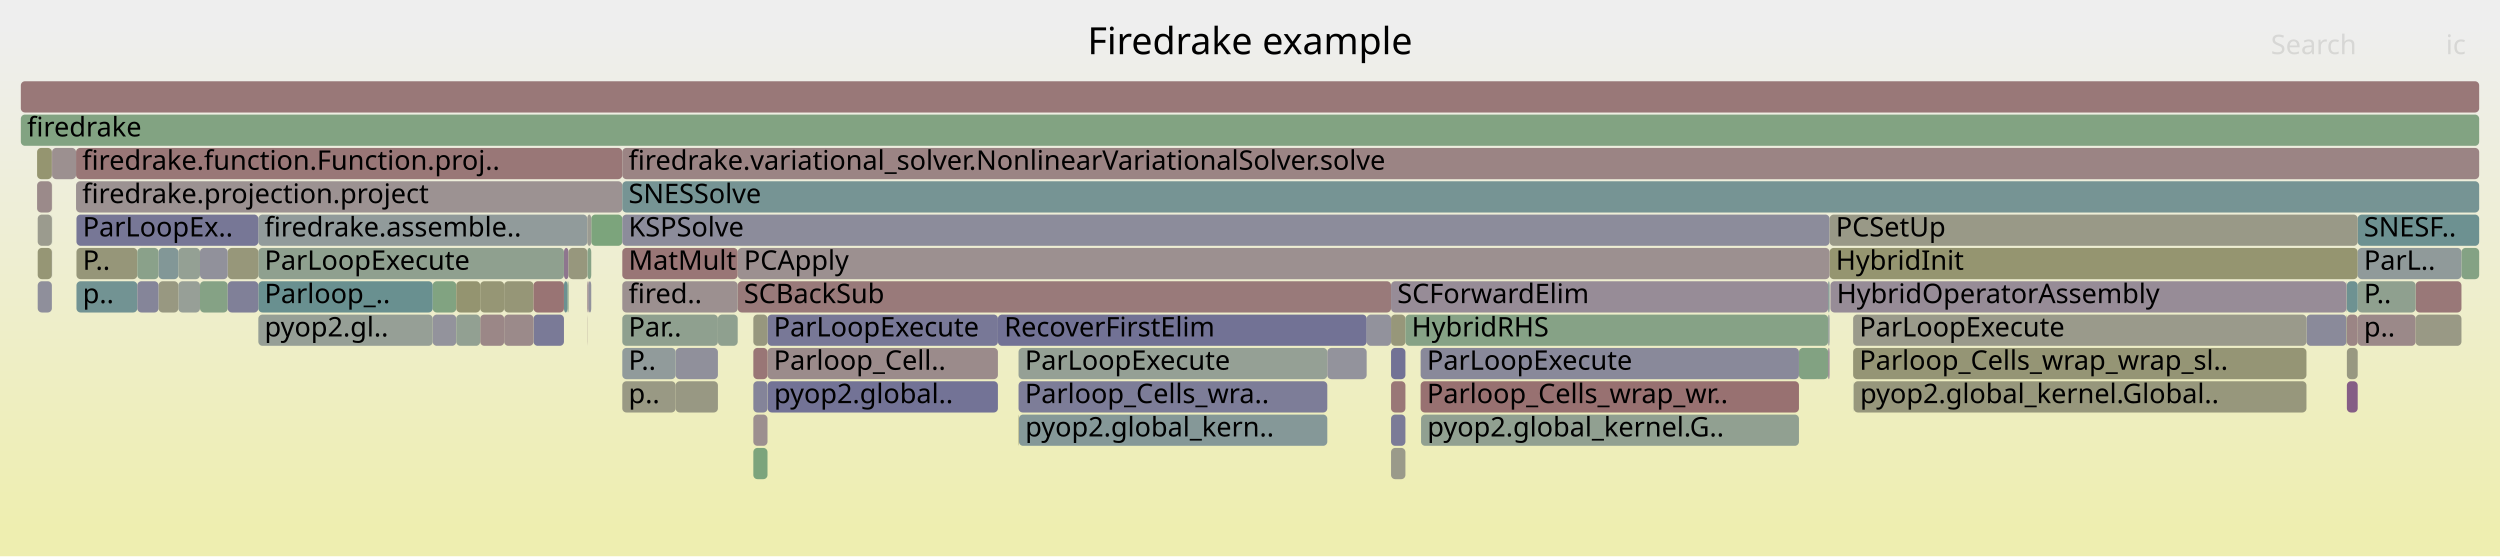
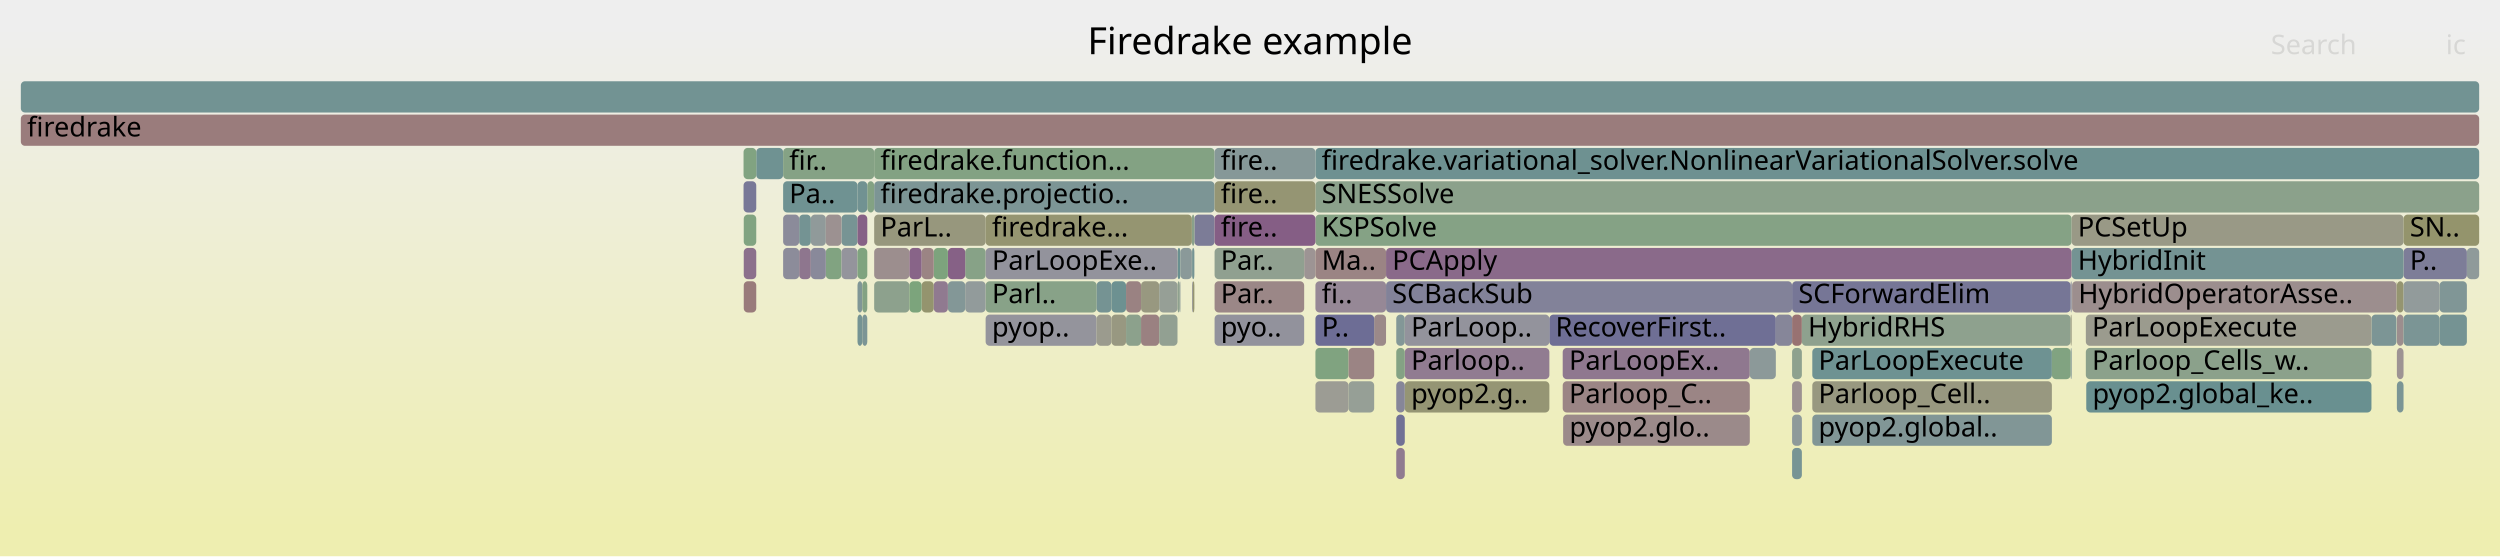
<svg xmlns="http://www.w3.org/2000/svg" version="1.1" width="1200" height="267" viewBox="0 0 1200 267">
  <defs>
    <linearGradient id="background" y1="0" y2="1" x1="0" x2="0">
      <stop stop-color="#eeeeee" offset="5%" />
      <stop stop-color="#eeeeb0" offset="95%" />
    </linearGradient>
  </defs>
  <style type="text/css">
	text { font-family:Verdana; font-size:13px; fill:rgb(0,0,0); }
	#search, #ignorecase { opacity:0.1; cursor:pointer; }
	#search:hover, #search.show, #ignorecase:hover, #ignorecase.show { opacity:1; }
	#subtitle { text-anchor:middle; font-color:rgb(160,160,160); }
	#title { text-anchor:middle; font-size:18px}
	#unzoom { cursor:pointer; }
	#frames &gt; *:hover { stroke:black; stroke-width:0.5; cursor:pointer; }
	.hide { display:none; }
	.parent { opacity:0.5; }
</style>
  <rect x="0.0" y="0" width="1200.0" height="267.0" fill="url(#background)" />
  <text id="title" x="600.00" y="26">Firedrake example</text>
  <text id="details" x="10.00" y="249"> </text>
  <text id="unzoom" x="10.00" y="26" class="hide">Reset Zoom</text>
  <text id="search" x="1090.00" y="26">Search</text>
  <text id="ignorecase" x="1174.00" y="26">ic</text>
  <text id="matched" x="1090.00" y="249"> </text>
  <g id="frames">
    <g>
-       <rect x="1131.7" y="103" width="58.3" height="15.0" fill="rgb(109.299,145.374,145.374)" rx="2" ry="2" />
-       <text x="1134.67" y="113.5">SNESF..</text>
-     </g>
-     <g>
-       <rect x="207.7" y="151" width="11.3" height="15.0" fill="rgb(147.477,147.477,155.963)" rx="2" ry="2" />
-       <text x="210.72" y="161.5" />
-     </g>
-     <g>
-       <rect x="24.9" y="87" width="0.1" height="15.0" fill="rgb(149.293,149.293,115.807)" rx="2" ry="2" />
-       <text x="27.88" y="97.5" />
-     </g>
-     <g>
-       <rect x="361.6" y="215" width="6.8" height="15.0" fill="rgb(123.637,163.594,123.637)" rx="2" ry="2" />
-       <text x="364.56" y="225.5" />
-     </g>
-     <g>
-       <rect x="1126.5" y="151" width="5.2" height="15.0" fill="rgb(154.683,132.569,132.569)" rx="2" ry="2" />
-       <text x="1129.52" y="161.5" />
-     </g>
-     <g>
-       <rect x="283.8" y="103" width="14.9" height="15.0" fill="rgb(124.153,163.51,124.153)" rx="2" ry="2" />
-       <text x="286.78" y="113.5" />
-     </g>
-     <g>
-       <rect x="242.0" y="135" width="14.1" height="15.0" fill="rgb(150.012,150.012,119.289)" rx="2" ry="2" />
-       <text x="244.98" y="145.5" />
-     </g>
-     <g>
-       <rect x="36.7" y="119" width="29.2" height="15.0" fill="rgb(150.334,150.334,120.849)" rx="2" ry="2" />
-       <text x="39.70" y="129.5">P..</text>
-     </g>
-     <g>
-       <rect x="230.5" y="135" width="11.5" height="15.0" fill="rgb(149.553,149.553,117.066)" rx="2" ry="2" />
-       <text x="233.46" y="145.5" />
-     </g>
-     <g>
-       <rect x="681.9" y="183" width="181.6" height="15.0" fill="rgb(152.086,112.661,112.661)" rx="2" ry="2" />
-       <text x="684.94" y="193.5">Parloop_Cells_wrap_wr..</text>
-     </g>
-     <g>
-       <rect x="667.7" y="183" width="6.9" height="15.0" fill="rgb(152.963,119.383,119.383)" rx="2" ry="2" />
-       <text x="670.70" y="193.5" />
-     </g>
-     <g>
-       <rect x="488.9" y="167" width="148.2" height="15.0" fill="rgb(148.766,159.503,148.766)" rx="2" ry="2" />
-       <text x="491.94" y="177.5">ParLoopExecute</text>
-     </g>
-     <g>
-       <rect x="889.7" y="183" width="0.1" height="15.0" fill="rgb(127.431,150.075,150.075)" rx="2" ry="2" />
-       <text x="892.67" y="193.5" />
-     </g>
-     <g>
-       <rect x="354.1" y="135" width="313.6" height="15.0" fill="rgb(153.259,121.656,121.656)" rx="2" ry="2" />
-       <text x="357.06" y="145.5">SCBackSub</text>
-     </g>
-     <g>
-       <rect x="270.7" y="119" width="2.2" height="15.0" fill="rgb(142.377,117.965,142.377)" rx="2" ry="2" />
-       <text x="273.70" y="129.5" />
-     </g>
-     <g>
-       <rect x="361.6" y="183" width="6.8" height="15.0" fill="rgb(131.592,131.592,152.889)" rx="2" ry="2" />
-       <text x="364.56" y="193.5" />
-     </g>
-     <g>
-       <rect x="85.6" y="135" width="10.4" height="15.0" fill="rgb(150.913,159.154,150.913)" rx="2" ry="2" />
-       <text x="88.57" y="145.5" />
-     </g>
-     <g>
-       <rect x="207.7" y="135" width="11.3" height="15.0" fill="rgb(128.941,162.73,128.941)" rx="2" ry="2" />
-       <text x="210.72" y="145.5" />
-     </g>
-     <g>
-       <rect x="272.4" y="135" width="0.5" height="15.0" fill="rgb(131.464,162.32,131.464)" rx="2" ry="2" />
-       <text x="275.39" y="145.5" />
-     </g>
-     <g>
-       <rect x="1159.5" y="135" width="22.0" height="15.0" fill="rgb(153.032,119.909,119.909)" rx="2" ry="2" />
-       <text x="1162.54" y="145.5" />
-     </g>
-     <g>
-       <rect x="65.9" y="119" width="10.2" height="15.0" fill="rgb(138.315,161.205,138.315)" rx="2" ry="2" />
-       <text x="68.93" y="129.5" />
-     </g>
-     <g>
-       <rect x="96.0" y="135" width="13.3" height="15.0" fill="rgb(133.341,162.014,133.341)" rx="2" ry="2" />
-       <text x="98.96" y="145.5" />
-     </g>
-     <g>
-       <rect x="124.0" y="119" width="146.7" height="15.0" fill="rgb(143.172,160.414,143.172)" rx="2" ry="2" />
-       <text x="126.97" y="129.5">ParLoopExecute</text>
-     </g>
-     <g>
-       <rect x="1181.5" y="119" width="8.5" height="15.0" fill="rgb(132.041,162.226,132.041)" rx="2" ry="2" />
-       <text x="1184.46" y="129.5" />
-     </g>
-     <g>
-       <rect x="667.7" y="215" width="6.9" height="15.0" fill="rgb(153.976,153.976,138.499)" rx="2" ry="2" />
-       <text x="670.70" y="225.5" />
-     </g>
-     <g>
-       <rect x="368.4" y="167" width="110.6" height="15.0" fill="rgb(155.49,138.757,138.757)" rx="2" ry="2" />
-       <text x="371.38" y="177.5">Parloop_Cell..</text>
-     </g>
-     <g>
-       <rect x="272.9" y="119" width="9.0" height="15.0" fill="rgb(151.227,151.227,125.179)" rx="2" ry="2" />
-       <text x="275.93" y="129.5" />
-     </g>
-     <g>
-       <rect x="85.6" y="119" width="10.4" height="15.0" fill="rgb(147.932,159.639,147.932)" rx="2" ry="2" />
-       <text x="88.57" y="129.5" />
-     </g>
-     <g>
-       <rect x="282.0" y="135" width="0.5" height="15.0" fill="rgb(136.185,102.1,136.185)" rx="2" ry="2" />
-       <text x="285.05" y="145.5" />
-     </g>
-     <g>
-       <rect x="282.0" y="119" width="1.8" height="15.0" fill="rgb(133.86,161.93,133.86)" rx="2" ry="2" />
-       <text x="285.05" y="129.5" />
-     </g>
-     <g>
-       <rect x="230.5" y="151" width="11.5" height="15.0" fill="rgb(154.951,134.623,134.623)" rx="2" ry="2" />
-       <text x="233.46" y="161.5" />
-     </g>
-     <g>
-       <rect x="109.3" y="119" width="14.7" height="15.0" fill="rgb(150.574,150.574,122.01)" rx="2" ry="2" />
-       <text x="112.27" y="129.5" />
-     </g>
-     <g>
-       <rect x="298.7" y="119" width="55.4" height="15.0" fill="rgb(152.785,118.02,118.02)" rx="2" ry="2" />
-       <text x="301.70" y="129.5">MatMult</text>
-     </g>
-     <g>
-       <rect x="270.7" y="135" width="1.7" height="15.0" fill="rgb(107.703,144.96,144.96)" rx="2" ry="2" />
-       <text x="273.70" y="145.5" />
-     </g>
-     <g>
-       <rect x="36.5" y="71" width="262.2" height="15.0" fill="rgb(152.959,119.352,119.352)" rx="2" ry="2" />
-       <text x="39.48" y="81.5">firedrake.function.Function.proj..</text>
-     </g>
-     <g>
-       <rect x="17.8" y="87" width="7.1" height="15.0" fill="rgb(155.406,138.116,138.116)" rx="2" ry="2" />
-       <text x="20.85" y="97.5" />
-     </g>
-     <g>
-       <rect x="298.7" y="151" width="45.9" height="15.0" fill="rgb(142.742,160.484,142.742)" rx="2" ry="2" />
-       <text x="301.70" y="161.5">Par..</text>
-     </g>
-     <g>
-       <rect x="298.7" y="183" width="25.6" height="15.0" fill="rgb(152.694,152.694,132.289)" rx="2" ry="2" />
-       <text x="301.70" y="193.5">p..</text>
-     </g>
-     <g>
-       <rect x="76.1" y="119" width="9.5" height="15.0" fill="rgb(129.705,150.664,150.664)" rx="2" ry="2" />
-       <text x="79.10" y="129.5" />
-     </g>
-     <g>
-       <rect x="256.1" y="151" width="14.6" height="15.0" fill="rgb(121.557,121.557,150.946)" rx="2" ry="2" />
-       <text x="259.06" y="161.5" />
-     </g>
-     <g>
-       <rect x="368.4" y="151" width="110.6" height="15.0" fill="rgb(119.846,119.846,150.615)" rx="2" ry="2" />
-       <text x="371.38" y="161.5">ParLoopExecute</text>
-     </g>
-     <g>
-       <rect x="298.7" y="135" width="55.4" height="15.0" fill="rgb(156.121,143.594,143.594)" rx="2" ry="2" />
-       <text x="301.70" y="145.5">fired..</text>
-     </g>
-     <g>
-       <rect x="124.0" y="103" width="157.9" height="15.0" fill="rgb(145.319,154.712,154.712)" rx="2" ry="2" />
-       <text x="126.97" y="113.5">firedrake.assemble..</text>
-     </g>
-     <g>
-       <rect x="667.7" y="199" width="6.9" height="15.0" fill="rgb(123.082,123.082,151.242)" rx="2" ry="2" />
-       <text x="670.70" y="209.5" />
-     </g>
-     <g>
-       <rect x="282.5" y="135" width="1.3" height="15.0" fill="rgb(146.1,146.1,155.697)" rx="2" ry="2" />
-       <text x="285.47" y="145.5" />
-     </g>
-     <g>
-       <rect x="877.5" y="135" width="0.7" height="15.0" fill="rgb(123.197,148.977,148.977)" rx="2" ry="2" />
-       <text x="880.46" y="145.5" />
-     </g>
-     <g>
-       <rect x="298.7" y="103" width="579.5" height="15.0" fill="rgb(140.024,140.024,154.521)" rx="2" ry="2" />
-       <text x="301.70" y="113.5">KSPSolve</text>
-     </g>
-     <g>
-       <rect x="281.9" y="103" width="1.9" height="15.0" fill="rgb(155.431,155.431,145.55)" rx="2" ry="2" />
-       <text x="284.87" y="113.5" />
-     </g>
-     <g>
-       <rect x="1131.7" y="135" width="27.8" height="15.0" fill="rgb(143.391,160.378,143.391)" rx="2" ry="2" />
-       <text x="1134.67" y="145.5">P..</text>
-     </g>
-     <g>
-       <rect x="76.1" y="135" width="9.5" height="15.0" fill="rgb(152.085,152.085,129.334)" rx="2" ry="2" />
-       <text x="79.10" y="145.5" />
-     </g>
-     <g>
-       <rect x="36.7" y="103" width="87.3" height="15.0" fill="rgb(118.631,118.631,150.38)" rx="2" ry="2" />
-       <text x="39.70" y="113.5">ParLoopEx..</text>
-     </g>
-     <g>
-       <rect x="1107.1" y="151" width="19.2" height="15.0" fill="rgb(138.278,138.278,154.183)" rx="2" ry="2" />
-       <text x="1110.05" y="161.5" />
-     </g>
-     <g>
-       <rect x="36.5" y="87" width="262.2" height="15.0" fill="rgb(156.4,145.73,145.73)" rx="2" ry="2" />
-       <text x="39.48" y="97.5">firedrake.projection.project</text>
-     </g>
-     <g>
-       <rect x="24.9" y="103" width="0.1" height="15.0" fill="rgb(115.014,146.855,146.855)" rx="2" ry="2" />
-       <text x="27.88" y="113.5" />
-     </g>
-     <g>
-       <rect x="124.0" y="135" width="83.7" height="15.0" fill="rgb(104.568,144.147,144.147)" rx="2" ry="2" />
-       <text x="126.97" y="145.5">Parloop_..</text>
-     </g>
-     <g>
-       <rect x="368.5" y="183" width="110.5" height="15.0" fill="rgb(115.281,115.281,149.732)" rx="2" ry="2" />
-       <text x="371.53" y="193.5">pyop2.global..</text>
-     </g>
-     <g>
-       <rect x="124.0" y="151" width="83.7" height="15.0" fill="rgb(149.665,159.357,149.665)" rx="2" ry="2" />
-       <text x="126.97" y="161.5">pyop2.gl..</text>
-     </g>
-     <g>
-       <rect x="1126.3" y="135" width="0.2" height="15.0" fill="rgb(147.539,159.703,147.539)" rx="2" ry="2" />
-       <text x="1129.35" y="145.5" />
-     </g>
-     <g>
-       <rect x="863.5" y="167" width="14.0" height="15.0" fill="rgb(130.411,162.491,130.411)" rx="2" ry="2" />
-       <text x="866.48" y="177.5" />
-     </g>
-     <g>
-       <rect x="489.1" y="199" width="148.0" height="15.0" fill="rgb(133.219,151.575,151.575)" rx="2" ry="2" />
-       <text x="492.10" y="209.5">pyop2.global_kern..</text>
-     </g>
-     <g>
-       <rect x="1126.5" y="183" width="5.2" height="15.0" fill="rgb(133.07,94.117,133.07)" rx="2" ry="2" />
-       <text x="1129.52" y="193.5" />
-     </g>
-     <g>
-       <rect x="878.2" y="119" width="253.5" height="15.0" fill="rgb(148.542,148.542,112.165)" rx="2" ry="2" />
-       <text x="881.19" y="129.5">HybridInit</text>
-     </g>
-     <g>
-       <rect x="667.7" y="151" width="6.9" height="15.0" fill="rgb(150.61,150.61,122.187)" rx="2" ry="2" />
-       <text x="670.70" y="161.5" />
-     </g>
-     <g>
-       <rect x="281.9" y="135" width="0.1" height="15.0" fill="rgb(149.16,149.16,115.161)" rx="2" ry="2" />
-       <text x="284.87" y="145.5" />
-     </g>
-     <g>
-       <rect x="36.7" y="135" width="29.2" height="15.0" fill="rgb(114.239,146.654,146.654)" rx="2" ry="2" />
-       <text x="39.70" y="145.5">p..</text>
-     </g>
-     <g>
-       <rect x="1131.7" y="119" width="49.8" height="15.0" fill="rgb(143.577,154.261,154.261)" rx="2" ry="2" />
-       <text x="1134.67" y="129.5">ParL..</text>
-     </g>
-     <g>
-       <rect x="25.0" y="71" width="11.5" height="15.0" fill="rgb(156.143,143.761,143.761)" rx="2" ry="2" />
-       <text x="28.03" y="81.5" />
-     </g>
-     <g>
-       <rect x="109.3" y="135" width="14.7" height="15.0" fill="rgb(128.368,128.368,152.265)" rx="2" ry="2" />
-       <text x="112.27" y="145.5" />
-     </g>
-     <g>
-       <rect x="324.3" y="183" width="20.3" height="15.0" fill="rgb(152.436,152.436,131.034)" rx="2" ry="2" />
-       <text x="327.28" y="193.5" />
-     </g>
-     <g>
-       <rect x="18.1" y="119" width="6.8" height="15.0" fill="rgb(149.549,149.549,117.047)" rx="2" ry="2" />
-       <text x="21.07" y="129.5" />
-     </g>
-     <g>
-       <rect x="256.1" y="135" width="14.6" height="15.0" fill="rgb(152.526,116.029,116.029)" rx="2" ry="2" />
-       <text x="259.06" y="145.5" />
-     </g>
-     <g>
-       <rect x="878.2" y="103" width="253.5" height="15.0" fill="rgb(153.181,153.181,134.648)" rx="2" ry="2" />
-       <text x="881.19" y="113.5">PCSetUp</text>
-     </g>
-     <g>
-       <rect x="889.5" y="167" width="217.6" height="15.0" fill="rgb(149.497,149.497,116.793)" rx="2" ry="2" />
-       <text x="892.49" y="177.5">Parloop_Cells_wrap_wrap_sl..</text>
-     </g>
-     <g>
-       <rect x="488.9" y="199" width="0.2" height="15.0" fill="rgb(147.914,147.914,109.121)" rx="2" ry="2" />
-       <text x="491.94" y="209.5" />
-     </g>
-     <g>
-       <rect x="281.9" y="119" width="0.1" height="15.0" fill="rgb(154.821,154.821,142.596)" rx="2" ry="2" />
-       <text x="284.87" y="129.5" />
-     </g>
-     <g>
-       <rect x="637.1" y="167" width="18.9" height="15.0" fill="rgb(147.322,147.322,155.933)" rx="2" ry="2" />
-       <text x="640.14" y="177.5" />
-     </g>
-     <g>
-       <rect x="889.8" y="183" width="217.3" height="15.0" fill="rgb(150.882,150.882,123.506)" rx="2" ry="2" />
-       <text x="892.82" y="193.5">pyop2.global_kernel.Global..</text>
-     </g>
-     <g>
-       <rect x="656.0" y="151" width="11.7" height="15.0" fill="rgb(146.291,146.291,155.734)" rx="2" ry="2" />
-       <text x="658.99" y="161.5" />
-     </g>
-     <g>
-       <rect x="674.6" y="151" width="202.9" height="15.0" fill="rgb(133.645,161.965,133.645)" rx="2" ry="2" />
-       <text x="677.59" y="161.5">HybridRHS</text>
-     </g>
-     <g>
-       <rect x="682.1" y="199" width="181.4" height="15.0" fill="rgb(145.228,160.079,145.228)" rx="2" ry="2" />
-       <text x="685.11" y="209.5">pyop2.global_kernel.G..</text>
-     </g>
-     <g>
-       <rect x="354.1" y="119" width="524.1" height="15.0" fill="rgb(156.121,143.593,143.593)" rx="2" ry="2" />
-       <text x="357.06" y="129.5">PCApply</text>
-     </g>
-     <g>
-       <rect x="877.5" y="151" width="0.7" height="15.0" fill="rgb(146.876,155.116,155.116)" rx="2" ry="2" />
-       <text x="880.46" y="161.5" />
-     </g>
-     <g>
-       <rect x="1131.7" y="151" width="27.8" height="15.0" fill="rgb(155.302,137.318,137.318)" rx="2" ry="2" />
-       <text x="1134.67" y="161.5">p..</text>
-     </g>
-     <g>
-       <rect x="242.0" y="151" width="14.1" height="15.0" fill="rgb(155.408,138.127,138.127)" rx="2" ry="2" />
-       <text x="244.98" y="161.5" />
-     </g>
-     <g>
-       <rect x="361.6" y="167" width="6.8" height="15.0" fill="rgb(152.799,118.124,118.124)" rx="2" ry="2" />
-       <text x="364.56" y="177.5" />
-     </g>
-     <g>
-       <rect x="324.3" y="167" width="20.3" height="15.0" fill="rgb(143.566,143.566,155.206)" rx="2" ry="2" />
-       <text x="327.28" y="177.5" />
-     </g>
-     <g>
-       <rect x="667.7" y="135" width="209.8" height="15.0" fill="rgb(151.011,140.092,151.011)" rx="2" ry="2" />
-       <text x="670.70" y="145.5">SCForwardElim</text>
-     </g>
-     <g>
-       <rect x="361.6" y="199" width="6.8" height="15.0" fill="rgb(156.04,142.971,142.971)" rx="2" ry="2" />
-       <text x="364.56" y="209.5" />
-     </g>
-     <g>
-       <rect x="219.0" y="135" width="11.5" height="15.0" fill="rgb(148.476,148.476,111.847)" rx="2" ry="2" />
-       <text x="221.97" y="145.5" />
-     </g>
-     <g>
-       <rect x="281.9" y="151" width="0.1" height="15.0" fill="rgb(154.977,134.824,134.824)" rx="2" ry="2" />
-       <text x="284.87" y="161.5" />
-     </g>
-     <g>
-       <rect x="681.9" y="167" width="181.6" height="15.0" fill="rgb(136.501,136.501,153.839)" rx="2" ry="2" />
-       <text x="684.94" y="177.5">ParLoopExecute</text>
-     </g>
-     <g>
-       <rect x="219.0" y="151" width="11.5" height="15.0" fill="rgb(146.499,159.872,146.499)" rx="2" ry="2" />
-       <text x="221.97" y="161.5" />
-     </g>
-     <g>
-       <rect x="17.8" y="71" width="7.1" height="15.0" fill="rgb(148.553,148.553,112.216)" rx="2" ry="2" />
-       <text x="20.85" y="81.5" />
-     </g>
-     <g>
-       <rect x="878.6" y="135" width="247.7" height="15.0" fill="rgb(150.966,139.977,150.966)" rx="2" ry="2" />
-       <text x="881.61" y="145.5">HybridOperatorAssembly</text>
-     </g>
-     <g>
-       <rect x="18.1" y="135" width="6.8" height="15.0" fill="rgb(143.382,143.382,155.171)" rx="2" ry="2" />
-       <text x="21.07" y="145.5" />
-     </g>
-     <g>
-       <rect x="18.1" y="103" width="6.8" height="15.0" fill="rgb(154.721,154.721,142.111)" rx="2" ry="2" />
-       <text x="21.07" y="113.5" />
-     </g>
-     <g>
-       <rect x="667.7" y="167" width="6.9" height="15.0" fill="rgb(114.007,114.007,149.485)" rx="2" ry="2" />
-       <text x="670.70" y="177.5" />
-     </g>
-     <g>
-       <rect x="10.0" y="55" width="1180.0" height="15.0" fill="rgb(130.292,162.511,130.292)" rx="2" ry="2" />
+       <rect x="1150.3" y="135" width="0.2" height="15.0" fill="rgb(148.787,148.787,113.353)" rx="2" ry="2" />
+       <text x="1153.34" y="145.5" />
+     </g>
+     <g>
+       <rect x="665.3" y="119" width="329.1" height="15.0" fill="rgb(137.622,105.782,137.622)" rx="2" ry="2" />
+       <text x="668.28" y="129.5">PCApply</text>
+     </g>
+     <g>
+       <rect x="389.2" y="103" width="7.2" height="15.0" fill="rgb(144.461,154.49,154.49)" rx="2" ry="2" />
+       <text x="392.24" y="113.5" />
+     </g>
+     <g>
+       <rect x="411.6" y="135" width="2.3" height="15.0" fill="rgb(128.423,150.332,150.332)" rx="2" ry="2" />
+       <text x="414.65" y="145.5" />
+     </g>
+     <g>
+       <rect x="631.4" y="103" width="363.0" height="15.0" fill="rgb(132.844,162.095,132.844)" rx="2" ry="2" />
+       <text x="634.41" y="113.5">KSPSolve</text>
+     </g>
+     <g>
+       <rect x="357.0" y="135" width="6.0" height="15.0" fill="rgb(153.39,122.654,122.654)" rx="2" ry="2" />
+       <text x="360.01" y="145.5" />
+     </g>
+     <g>
+       <rect x="573.3" y="103" width="9.7" height="15.0" fill="rgb(123.829,123.829,151.386)" rx="2" ry="2" />
+       <text x="576.35" y="113.5" />
+     </g>
+     <g>
+       <rect x="547.7" y="151" width="8.7" height="15.0" fill="rgb(154.201,128.872,128.872)" rx="2" ry="2" />
+       <text x="550.71" y="161.5" />
+     </g>
+     <g>
+       <rect x="463.3" y="119" width="9.8" height="15.0" fill="rgb(135.093,161.729,135.093)" rx="2" ry="2" />
+       <text x="466.25" y="129.5" />
+     </g>
+     <g>
+       <rect x="994.6" y="135" width="155.7" height="15.0" fill="rgb(155.94,142.209,142.209)" rx="2" ry="2" />
+       <text x="997.61" y="145.5">HybridOperatorAsse..</text>
+     </g>
+     <g>
+       <rect x="1001.2" y="167" width="137.1" height="15.0" fill="rgb(138.954,161.101,138.954)" rx="2" ry="2" />
+       <text x="1004.18" y="177.5">Parloop_Cells_w..</text>
+     </g>
+     <g>
+       <rect x="984.9" y="167" width="9.0" height="15.0" fill="rgb(128.95,162.729,128.95)" rx="2" ry="2" />
+       <text x="987.87" y="177.5" />
+     </g>
+     <g>
+       <rect x="1184.1" y="119" width="5.9" height="15.0" fill="rgb(143.069,154.129,154.129)" rx="2" ry="2" />
+       <text x="1187.14" y="129.5" />
+     </g>
+     <g>
+       <rect x="670.2" y="151" width="4.1" height="15.0" fill="rgb(130.727,150.929,150.929)" rx="2" ry="2" />
+       <text x="673.17" y="161.5" />
+     </g>
+     <g>
+       <rect x="1171.0" y="151" width="13.1" height="15.0" fill="rgb(117.305,147.45,147.45)" rx="2" ry="2" />
+       <text x="1173.96" y="161.5" />
+     </g>
+     <g>
+       <rect x="442.4" y="135" width="5.8" height="15.0" fill="rgb(148.078,148.078,109.919)" rx="2" ry="2" />
+       <text x="445.44" y="145.5" />
+     </g>
+     <g>
+       <rect x="473.1" y="135" width="53.3" height="15.0" fill="rgb(135.98,161.585,135.98)" rx="2" ry="2" />
+       <text x="476.14" y="145.5">Parl..</text>
+     </g>
+     <g>
+       <rect x="659.6" y="151" width="5.7" height="15.0" fill="rgb(155.288,137.206,137.206)" rx="2" ry="2" />
+       <text x="662.55" y="161.5" />
+     </g>
+     <g>
+       <rect x="473.1" y="151" width="53.3" height="15.0" fill="rgb(147.553,147.553,155.978)" rx="2" ry="2" />
+       <text x="476.14" y="161.5">pyop..</text>
+     </g>
+     <g>
+       <rect x="10.0" y="55" width="1180.0" height="15.0" fill="rgb(153.583,124.139,124.139)" rx="2" ry="2" />
      <text x="13.00" y="65.5">firedrake</text>
    </g>
    <g>
-       <rect x="479.0" y="151" width="177.0" height="15.0" fill="rgb(113.61,113.61,149.408)" rx="2" ry="2" />
-       <text x="482.04" y="161.5">RecoverFirstElim</text>
-     </g>
-     <g>
-       <rect x="1126.3" y="151" width="0.2" height="15.0" fill="rgb(149.318,149.318,115.924)" rx="2" ry="2" />
-       <text x="1129.35" y="161.5" />
-     </g>
-     <g>
-       <rect x="298.7" y="71" width="891.3" height="15.0" fill="rgb(154.595,131.895,131.895)" rx="2" ry="2" />
-       <text x="301.70" y="81.5">firedrake.variational_solver.NonlinearVariationalSolver.solve</text>
-     </g>
-     <g>
-       <rect x="877.5" y="167" width="0.7" height="15.0" fill="rgb(148.75,134.298,148.75)" rx="2" ry="2" />
-       <text x="880.46" y="177.5" />
-     </g>
-     <g>
-       <rect x="1159.5" y="151" width="22.0" height="15.0" fill="rgb(152.852,152.852,133.052)" rx="2" ry="2" />
-       <text x="1162.54" y="161.5" />
-     </g>
-     <g>
-       <rect x="10.0" y="39" width="1180.0" height="15.0" fill="rgb(152.988,119.577,119.577)" rx="2" ry="2" />
+       <rect x="1153.7" y="119" width="30.4" height="15.0" fill="rgb(125.337,125.337,151.678)" rx="2" ry="2" />
+       <text x="1156.72" y="129.5">P..</text>
+     </g>
+     <g>
+       <rect x="396.4" y="119" width="7.5" height="15.0" fill="rgb(129.395,162.657,129.395)" rx="2" ry="2" />
+       <text x="399.43" y="129.5" />
+     </g>
+     <g>
+       <rect x="860.2" y="151" width="4.7" height="15.0" fill="rgb(152.302,114.319,114.319)" rx="2" ry="2" />
+       <text x="863.21" y="161.5" />
+     </g>
+     <g>
+       <rect x="631.4" y="87" width="558.6" height="15.0" fill="rgb(139.153,161.068,139.153)" rx="2" ry="2" />
+       <text x="634.41" y="97.5">SNESSolve</text>
+     </g>
+     <g>
+       <rect x="419.6" y="135" width="16.9" height="15.0" fill="rgb(140.749,160.808,140.749)" rx="2" ry="2" />
+       <text x="422.61" y="145.5" />
+     </g>
+     <g>
+       <rect x="383.6" y="103" width="5.6" height="15.0" fill="rgb(116.449,147.227,147.227)" rx="2" ry="2" />
+       <text x="386.56" y="113.5" />
+     </g>
+     <g>
+       <rect x="750.1" y="167" width="89.8" height="15.0" fill="rgb(143.116,119.861,143.116)" rx="2" ry="2" />
+       <text x="753.15" y="177.5">ParLoopEx..</text>
+     </g>
+     <g>
+       <rect x="631.4" y="167" width="15.9" height="15.0" fill="rgb(127.896,162.901,127.896)" rx="2" ry="2" />
+       <text x="634.41" y="177.5" />
+     </g>
+     <g>
+       <rect x="455.0" y="119" width="8.3" height="15.0" fill="rgb(134.1,96.757,134.1)" rx="2" ry="2" />
+       <text x="458.05" y="129.5" />
+     </g>
+     <g>
+       <rect x="1150.5" y="151" width="3.2" height="15.0" fill="rgb(155.904,141.934,141.934)" rx="2" ry="2" />
+       <text x="1153.47" y="161.5" />
+     </g>
+     <g>
+       <rect x="626.0" y="119" width="5.4" height="15.0" fill="rgb(156.725,148.225,148.225)" rx="2" ry="2" />
+       <text x="629.03" y="129.5" />
+     </g>
+     <g>
+       <rect x="1138.3" y="151" width="12.0" height="15.0" fill="rgb(123.619,149.086,149.086)" rx="2" ry="2" />
+       <text x="1141.29" y="161.5" />
+     </g>
+     <g>
+       <rect x="463.3" y="135" width="9.8" height="15.0" fill="rgb(146.112,154.918,154.918)" rx="2" ry="2" />
+       <text x="466.25" y="145.5" />
+     </g>
+     <g>
+       <rect x="363.0" y="71" width="12.9" height="15.0" fill="rgb(111.239,145.877,145.877)" rx="2" ry="2" />
+       <text x="366.01" y="81.5" />
+     </g>
+     <g>
+       <rect x="383.6" y="119" width="5.6" height="15.0" fill="rgb(142.272,117.697,142.272)" rx="2" ry="2" />
+       <text x="386.56" y="129.5" />
+     </g>
+     <g>
+       <rect x="565.2" y="135" width="1.1" height="15.0" fill="rgb(142.034,160.599,142.034)" rx="2" ry="2" />
+       <text x="568.20" y="145.5" />
+     </g>
+     <g>
+       <rect x="860.2" y="135" width="133.7" height="15.0" fill="rgb(118.492,118.492,150.353)" rx="2" ry="2" />
+       <text x="863.21" y="145.5">SCForwardElim</text>
+     </g>
+     <g>
+       <rect x="1150.5" y="183" width="3.2" height="15.0" fill="rgb(122.673,148.841,148.841)" rx="2" ry="2" />
+       <text x="1153.47" y="193.5" />
+     </g>
+     <g>
+       <rect x="565.2" y="119" width="1.4" height="15.0" fill="rgb(105.475,144.382,144.382)" rx="2" ry="2" />
+       <text x="568.20" y="129.5" />
+     </g>
+     <g>
+       <rect x="572.2" y="119" width="1.1" height="15.0" fill="rgb(117.548,147.512,147.512)" rx="2" ry="2" />
+       <text x="575.23" y="129.5" />
+     </g>
+     <g>
+       <rect x="869.9" y="183" width="115.0" height="15.0" fill="rgb(151.708,151.708,127.506)" rx="2" ry="2" />
+       <text x="872.87" y="193.5">Parloop_Cell..</text>
+     </g>
+     <g>
+       <rect x="1150.5" y="167" width="3.2" height="15.0" fill="rgb(156.597,147.241,147.241)" rx="2" ry="2" />
+       <text x="1153.47" y="177.5" />
+     </g>
+     <g>
+       <rect x="419.6" y="71" width="163.4" height="15.0" fill="rgb(131.289,162.348,131.289)" rx="2" ry="2" />
+       <text x="422.61" y="81.5">firedrake.function...</text>
+     </g>
+     <g>
+       <rect x="375.9" y="119" width="7.7" height="15.0" fill="rgb(139.813,139.813,154.48)" rx="2" ry="2" />
+       <text x="378.86" y="129.5" />
+     </g>
+     <g>
+       <rect x="10.0" y="39" width="1180.0" height="15.0" fill="rgb(114.08,146.613,146.613)" rx="2" ry="2" />
      <text x="13.00" y="49.5" />
    </g>
    <g>
-       <rect x="24.9" y="71" width="0.1" height="15.0" fill="rgb(154.548,131.536,131.536)" rx="2" ry="2" />
-       <text x="27.88" y="81.5" />
-     </g>
-     <g>
-       <rect x="298.7" y="167" width="25.6" height="15.0" fill="rgb(145.362,154.724,154.724)" rx="2" ry="2" />
-       <text x="301.70" y="177.5">P..</text>
-     </g>
-     <g>
-       <rect x="488.9" y="183" width="148.2" height="15.0" fill="rgb(124.945,124.945,151.602)" rx="2" ry="2" />
-       <text x="491.94" y="193.5">Parloop_Cells_wra..</text>
-     </g>
-     <g>
-       <rect x="96.0" y="119" width="13.3" height="15.0" fill="rgb(144.65,144.65,155.416)" rx="2" ry="2" />
-       <text x="98.96" y="129.5" />
-     </g>
-     <g>
-       <rect x="361.6" y="151" width="6.8" height="15.0" fill="rgb(151.487,151.487,126.436)" rx="2" ry="2" />
-       <text x="364.56" y="161.5" />
-     </g>
-     <g>
-       <rect x="24.9" y="119" width="0.1" height="15.0" fill="rgb(137.84,137.84,154.098)" rx="2" ry="2" />
-       <text x="27.88" y="129.5" />
-     </g>
-     <g>
-       <rect x="344.6" y="151" width="9.5" height="15.0" fill="rgb(142.735,160.485,142.735)" rx="2" ry="2" />
-       <text x="347.60" y="161.5" />
-     </g>
-     <g>
-       <rect x="1126.5" y="135" width="5.2" height="15.0" fill="rgb(110.157,145.596,145.596)" rx="2" ry="2" />
-       <text x="1129.52" y="145.5" />
-     </g>
-     <g>
-       <rect x="65.9" y="135" width="10.2" height="15.0" fill="rgb(133.051,133.051,153.171)" rx="2" ry="2" />
-       <text x="68.93" y="145.5" />
-     </g>
-     <g>
-       <rect x="889.5" y="151" width="217.6" height="15.0" fill="rgb(154.139,154.139,139.291)" rx="2" ry="2" />
-       <text x="892.49" y="161.5">ParLoopExecute</text>
-     </g>
-     <g>
-       <rect x="298.7" y="87" width="891.3" height="15.0" fill="rgb(118.335,147.717,147.717)" rx="2" ry="2" />
-       <text x="301.70" y="97.5">SNESSolve</text>
-     </g>
-     <g>
-       <rect x="1126.5" y="167" width="5.2" height="15.0" fill="rgb(151.979,151.979,128.821)" rx="2" ry="2" />
-       <text x="1129.52" y="177.5" />
+       <rect x="674.3" y="151" width="69.4" height="15.0" fill="rgb(147.018,147.018,155.875)" rx="2" ry="2" />
+       <text x="677.34" y="161.5">ParLoop..</text>
+     </g>
+     <g>
+       <rect x="647.3" y="167" width="12.3" height="15.0" fill="rgb(154.591,131.865,131.865)" rx="2" ry="2" />
+       <text x="650.28" y="177.5" />
+     </g>
+     <g>
+       <rect x="674.3" y="167" width="69.4" height="15.0" fill="rgb(144.918,124.477,144.918)" rx="2" ry="2" />
+       <text x="677.34" y="177.5">Parloop..</text>
+     </g>
+     <g>
+       <rect x="631.4" y="183" width="15.9" height="15.0" fill="rgb(155.89,155.89,147.774)" rx="2" ry="2" />
+       <text x="634.41" y="193.5" />
+     </g>
+     <g>
+       <rect x="860.2" y="183" width="4.7" height="15.0" fill="rgb(156.321,145.129,145.129)" rx="2" ry="2" />
+       <text x="863.21" y="193.5" />
+     </g>
+     <g>
+       <rect x="526.4" y="151" width="7.1" height="15.0" fill="rgb(154.757,154.757,142.284)" rx="2" ry="2" />
+       <text x="529.44" y="161.5" />
+     </g>
+     <g>
+       <rect x="448.2" y="119" width="6.8" height="15.0" fill="rgb(125.297,163.324,125.297)" rx="2" ry="2" />
+       <text x="451.22" y="129.5" />
+     </g>
+     <g>
+       <rect x="583.0" y="103" width="48.4" height="15.0" fill="rgb(133.137,94.289,133.137)" rx="2" ry="2" />
+       <text x="585.96" y="113.5">fire..</text>
+     </g>
+     <g>
+       <rect x="993.9" y="167" width="0.5" height="15.0" fill="rgb(125.103,149.471,149.471)" rx="2" ry="2" />
+       <text x="996.94" y="177.5" />
+     </g>
+     <g>
+       <rect x="566.3" y="135" width="0.3" height="15.0" fill="rgb(141.487,153.719,153.719)" rx="2" ry="2" />
+       <text x="569.25" y="145.5" />
+     </g>
+     <g>
+       <rect x="994.4" y="103" width="159.3" height="15.0" fill="rgb(153.046,153.046,133.99)" rx="2" ry="2" />
+       <text x="997.35" y="113.5">PCSetUp</text>
+     </g>
+     <g>
+       <rect x="375.9" y="87" width="35.7" height="15.0" fill="rgb(111.339,145.903,145.903)" rx="2" ry="2" />
+       <text x="378.86" y="97.5">Pa..</text>
+     </g>
+     <g>
+       <rect x="665.3" y="135" width="194.9" height="15.0" fill="rgb(129.69,129.69,152.521)" rx="2" ry="2" />
+       <text x="668.28" y="145.5">SCBackSub</text>
+     </g>
+     <g>
+       <rect x="357.0" y="119" width="6.0" height="15.0" fill="rgb(140.179,112.334,140.179)" rx="2" ry="2" />
+       <text x="360.01" y="129.5" />
+     </g>
+     <g>
+       <rect x="864.9" y="151" width="129.0" height="15.0" fill="rgb(142.078,160.592,142.078)" rx="2" ry="2" />
+       <text x="867.86" y="161.5">HybridRHS</text>
+     </g>
+     <g>
+       <rect x="356.9" y="71" width="6.1" height="15.0" fill="rgb(128.692,162.771,128.692)" rx="2" ry="2" />
+       <text x="359.86" y="81.5" />
+     </g>
+     <g>
+       <rect x="411.6" y="151" width="2.3" height="15.0" fill="rgb(117.107,147.398,147.398)" rx="2" ry="2" />
+       <text x="414.65" y="161.5" />
+     </g>
+     <g>
+       <rect x="869.9" y="167" width="115.0" height="15.0" fill="rgb(110.332,145.642,145.642)" rx="2" ry="2" />
+       <text x="872.87" y="177.5">ParLoopExecute</text>
+     </g>
+     <g>
+       <rect x="413.9" y="135" width="2.4" height="15.0" fill="rgb(131.475,162.318,131.475)" rx="2" ry="2" />
+       <text x="416.92" y="145.5" />
+     </g>
+     <g>
+       <rect x="572.1" y="103" width="1.2" height="15.0" fill="rgb(138.374,161.195,138.374)" rx="2" ry="2" />
+       <text x="575.07" y="113.5" />
+     </g>
+     <g>
+       <rect x="860.2" y="167" width="4.7" height="15.0" fill="rgb(142.378,160.543,142.378)" rx="2" ry="2" />
+       <text x="863.21" y="177.5" />
+     </g>
+     <g>
+       <rect x="419.6" y="103" width="53.5" height="15.0" fill="rgb(151.274,151.274,125.405)" rx="2" ry="2" />
+       <text x="422.61" y="113.5">ParL..</text>
+     </g>
+     <g>
+       <rect x="357.0" y="103" width="6.0" height="15.0" fill="rgb(129.101,162.705,129.101)" rx="2" ry="2" />
+       <text x="360.01" y="113.5" />
+     </g>
+     <g>
+       <rect x="419.6" y="119" width="16.9" height="15.0" fill="rgb(155.951,142.29,142.29)" rx="2" ry="2" />
+       <text x="422.61" y="129.5" />
+     </g>
+     <g>
+       <rect x="839.9" y="167" width="12.5" height="15.0" fill="rgb(140.242,153.396,153.396)" rx="2" ry="2" />
+       <text x="842.89" y="177.5" />
+     </g>
+     <g>
+       <rect x="540.5" y="135" width="7.2" height="15.0" fill="rgb(154.385,130.284,130.284)" rx="2" ry="2" />
+       <text x="543.55" y="145.5" />
+     </g>
+     <g>
+       <rect x="419.6" y="87" width="163.4" height="15.0" fill="rgb(124.177,149.231,149.231)" rx="2" ry="2" />
+       <text x="422.61" y="97.5">firedrake.projectio..</text>
+     </g>
+     <g>
+       <rect x="547.7" y="135" width="8.7" height="15.0" fill="rgb(151.759,151.759,127.756)" rx="2" ry="2" />
+       <text x="550.71" y="145.5" />
+     </g>
+     <g>
+       <rect x="416.3" y="87" width="3.3" height="15.0" fill="rgb(130.514,162.474,130.514)" rx="2" ry="2" />
+       <text x="419.26" y="97.5" />
+     </g>
+     <g>
+       <rect x="356.9" y="87" width="6.1" height="15.0" fill="rgb(120.058,120.058,150.656)" rx="2" ry="2" />
+       <text x="359.86" y="97.5" />
+     </g>
+     <g>
+       <rect x="993.9" y="151" width="0.5" height="15.0" fill="rgb(151.613,151.613,127.046)" rx="2" ry="2" />
+       <text x="996.94" y="161.5" />
+     </g>
+     <g>
+       <rect x="743.7" y="151" width="108.7" height="15.0" fill="rgb(110.712,110.712,148.848)" rx="2" ry="2" />
+       <text x="746.66" y="161.5">RecoverFirst..</text>
+     </g>
+     <g>
+       <rect x="403.9" y="119" width="7.7" height="15.0" fill="rgb(147.745,147.745,156.015)" rx="2" ry="2" />
+       <text x="406.87" y="129.5" />
+     </g>
+     <g>
+       <rect x="375.9" y="71" width="43.7" height="15.0" fill="rgb(133.478,161.992,133.478)" rx="2" ry="2" />
+       <text x="378.86" y="81.5">fir..</text>
+     </g>
+     <g>
+       <rect x="1150.5" y="135" width="3.2" height="15.0" fill="rgb(148.561,148.561,112.259)" rx="2" ry="2" />
+       <text x="1153.47" y="145.5" />
+     </g>
+     <g>
+       <rect x="556.4" y="135" width="8.8" height="15.0" fill="rgb(149.624,159.364,149.624)" rx="2" ry="2" />
+       <text x="559.35" y="145.5" />
+     </g>
+     <g>
+       <rect x="670.2" y="167" width="4.1" height="15.0" fill="rgb(132.299,162.184,132.299)" rx="2" ry="2" />
+       <text x="673.17" y="177.5" />
+     </g>
+     <g>
+       <rect x="375.9" y="103" width="7.7" height="15.0" fill="rgb(138.679,138.679,154.26)" rx="2" ry="2" />
+       <text x="378.86" y="113.5" />
+     </g>
+     <g>
+       <rect x="455.0" y="135" width="8.3" height="15.0" fill="rgb(130.926,150.981,150.981)" rx="2" ry="2" />
+       <text x="458.05" y="145.5" />
+     </g>
+     <g>
+       <rect x="572.2" y="135" width="0.3" height="15.0" fill="rgb(113.092,113.092,149.308)" rx="2" ry="2" />
+       <text x="575.23" y="145.5" />
+     </g>
+     <g>
+       <rect x="852.4" y="151" width="7.8" height="15.0" fill="rgb(134.396,134.396,153.431)" rx="2" ry="2" />
+       <text x="855.45" y="161.5" />
+     </g>
+     <g>
+       <rect x="1001.2" y="151" width="137.1" height="15.0" fill="rgb(154.714,154.714,142.074)" rx="2" ry="2" />
+       <text x="1004.18" y="161.5">ParLoopExecute</text>
+     </g>
+     <g>
+       <rect x="436.5" y="135" width="5.9" height="15.0" fill="rgb(123.63,163.595,123.63)" rx="2" ry="2" />
+       <text x="439.53" y="145.5" />
+     </g>
+     <g>
+       <rect x="631.4" y="135" width="33.9" height="15.0" fill="rgb(149.564,136.384,149.564)" rx="2" ry="2" />
+       <text x="634.41" y="145.5">fi..</text>
+     </g>
+     <g>
+       <rect x="1153.7" y="135" width="17.3" height="15.0" fill="rgb(145.677,154.805,154.805)" rx="2" ry="2" />
+       <text x="1156.72" y="145.5" />
+     </g>
+     <g>
+       <rect x="442.4" y="119" width="5.8" height="15.0" fill="rgb(154.549,131.539,131.539)" rx="2" ry="2" />
+       <text x="445.44" y="129.5" />
+     </g>
+     <g>
+       <rect x="583.0" y="119" width="43.0" height="15.0" fill="rgb(143.537,160.354,143.537)" rx="2" ry="2" />
+       <text x="585.96" y="129.5">Par..</text>
+     </g>
+     <g>
+       <rect x="473.1" y="103" width="99.0" height="15.0" fill="rgb(148.676,148.676,112.813)" rx="2" ry="2" />
+       <text x="476.14" y="113.5">firedrake...</text>
+     </g>
+     <g>
+       <rect x="540.5" y="151" width="7.2" height="15.0" fill="rgb(140.341,160.875,140.341)" rx="2" ry="2" />
+       <text x="543.55" y="161.5" />
+     </g>
+     <g>
+       <rect x="647.3" y="183" width="12.3" height="15.0" fill="rgb(150.369,159.242,150.369)" rx="2" ry="2" />
+       <text x="650.28" y="193.5" />
+     </g>
+     <g>
+       <rect x="860.2" y="215" width="4.7" height="15.0" fill="rgb(118.695,147.81,147.81)" rx="2" ry="2" />
+       <text x="863.21" y="225.5" />
+     </g>
+     <g>
+       <rect x="526.4" y="135" width="7.1" height="15.0" fill="rgb(116.907,147.346,147.346)" rx="2" ry="2" />
+       <text x="529.44" y="145.5" />
+     </g>
+     <g>
+       <rect x="674.3" y="183" width="69.4" height="15.0" fill="rgb(149.268,149.268,115.685)" rx="2" ry="2" />
+       <text x="677.34" y="193.5">pyop2.g..</text>
+     </g>
+     <g>
+       <rect x="860.2" y="199" width="4.7" height="15.0" fill="rgb(142.211,153.906,153.906)" rx="2" ry="2" />
+       <text x="863.21" y="209.5" />
+     </g>
+     <g>
+       <rect x="448.2" y="135" width="6.8" height="15.0" fill="rgb(144.022,122.181,144.022)" rx="2" ry="2" />
+       <text x="451.22" y="145.5" />
+     </g>
+     <g>
+       <rect x="631.4" y="119" width="33.9" height="15.0" fill="rgb(154.659,132.387,132.387)" rx="2" ry="2" />
+       <text x="634.41" y="129.5">Ma..</text>
+     </g>
+     <g>
+       <rect x="1171.0" y="135" width="13.1" height="15.0" fill="rgb(128.064,150.239,150.239)" rx="2" ry="2" />
+       <text x="1173.96" y="145.5" />
+     </g>
+     <g>
+       <rect x="750.1" y="183" width="89.8" height="15.0" fill="rgb(154.784,133.346,133.346)" rx="2" ry="2" />
+       <text x="753.15" y="193.5">Parloop_C..</text>
+     </g>
+     <g>
+       <rect x="994.4" y="119" width="159.3" height="15.0" fill="rgb(115.959,147.1,147.1)" rx="2" ry="2" />
+       <text x="997.35" y="129.5">HybridInit</text>
+     </g>
+     <g>
+       <rect x="403.9" y="103" width="7.7" height="15.0" fill="rgb(118.725,147.817,147.817)" rx="2" ry="2" />
+       <text x="406.87" y="113.5" />
+     </g>
+     <g>
+       <rect x="413.9" y="151" width="2.4" height="15.0" fill="rgb(124.171,149.229,149.229)" rx="2" ry="2" />
+       <text x="416.92" y="161.5" />
+     </g>
+     <g>
+       <rect x="533.5" y="135" width="7.0" height="15.0" fill="rgb(109.323,145.38,145.38)" rx="2" ry="2" />
+       <text x="536.54" y="145.5" />
+     </g>
+     <g>
+       <rect x="670.2" y="215" width="4.1" height="15.0" fill="rgb(144.47,123.329,144.47)" rx="2" ry="2" />
+       <text x="673.17" y="225.5" />
+     </g>
+     <g>
+       <rect x="750.3" y="199" width="89.6" height="15.0" fill="rgb(155.332,137.543,137.543)" rx="2" ry="2" />
+       <text x="753.33" y="209.5">pyop2.glo..</text>
+     </g>
+     <g>
+       <rect x="631.4" y="71" width="558.6" height="15.0" fill="rgb(109.746,145.49,145.49)" rx="2" ry="2" />
+       <text x="634.41" y="81.5">firedrake.variational_solver.NonlinearVariationalSolver.solve</text>
+     </g>
+     <g>
+       <rect x="670.2" y="199" width="4.1" height="15.0" fill="rgb(113.409,113.409,149.37)" rx="2" ry="2" />
+       <text x="673.17" y="209.5" />
+     </g>
+     <g>
+       <rect x="396.4" y="103" width="7.5" height="15.0" fill="rgb(156.327,145.175,145.175)" rx="2" ry="2" />
+       <text x="399.43" y="113.5" />
+     </g>
+     <g>
+       <rect x="572.5" y="135" width="0.8" height="15.0" fill="rgb(148.682,148.682,112.846)" rx="2" ry="2" />
+       <text x="575.49" y="145.5" />
+     </g>
+     <g>
+       <rect x="473.1" y="119" width="92.1" height="15.0" fill="rgb(147.089,147.089,155.888)" rx="2" ry="2" />
+       <text x="476.14" y="129.5">ParLoopExe..</text>
+     </g>
+     <g>
+       <rect x="670.2" y="183" width="4.1" height="15.0" fill="rgb(133.792,133.792,153.315)" rx="2" ry="2" />
+       <text x="673.17" y="193.5" />
+     </g>
+     <g>
+       <rect x="411.6" y="119" width="4.7" height="15.0" fill="rgb(127.288,163,127.288)" rx="2" ry="2" />
+       <text x="414.65" y="129.5" />
+     </g>
+     <g>
+       <rect x="411.6" y="87" width="4.7" height="15.0" fill="rgb(112.736,146.265,146.265)" rx="2" ry="2" />
+       <text x="414.65" y="97.5" />
+     </g>
+     <g>
+       <rect x="533.5" y="151" width="7.0" height="15.0" fill="rgb(152.085,152.085,129.334)" rx="2" ry="2" />
+       <text x="536.54" y="161.5" />
+     </g>
+     <g>
+       <rect x="436.5" y="119" width="5.9" height="15.0" fill="rgb(135.549,100.47,135.549)" rx="2" ry="2" />
+       <text x="439.53" y="129.5" />
+     </g>
+     <g>
+       <rect x="566.6" y="119" width="5.5" height="15.0" fill="rgb(137.813,152.766,152.766)" rx="2" ry="2" />
+       <text x="569.58" y="129.5" />
+     </g>
+     <g>
+       <rect x="583.0" y="135" width="43.0" height="15.0" fill="rgb(155.019,135.143,135.143)" rx="2" ry="2" />
+       <text x="585.96" y="145.5">Par..</text>
+     </g>
+     <g>
+       <rect x="1153.7" y="103" width="36.3" height="15.0" fill="rgb(147.693,147.693,108.049)" rx="2" ry="2" />
+       <text x="1156.72" y="113.5">SN..</text>
+     </g>
+     <g>
+       <rect x="583.0" y="71" width="48.4" height="15.0" fill="rgb(134.012,151.781,151.781)" rx="2" ry="2" />
+       <text x="585.96" y="81.5">fire..</text>
+     </g>
+     <g>
+       <rect x="411.6" y="103" width="4.7" height="15.0" fill="rgb(134.289,97.24,134.289)" rx="2" ry="2" />
+       <text x="414.65" y="113.5" />
+     </g>
+     <g>
+       <rect x="389.2" y="119" width="7.2" height="15.0" fill="rgb(136.543,136.543,153.847)" rx="2" ry="2" />
+       <text x="392.24" y="129.5" />
+     </g>
+     <g>
+       <rect x="556.4" y="151" width="8.8" height="15.0" fill="rgb(146.034,159.948,146.034)" rx="2" ry="2" />
+       <text x="559.35" y="161.5" />
+     </g>
+     <g>
+       <rect x="583.0" y="87" width="48.4" height="15.0" fill="rgb(149.059,149.059,114.67)" rx="2" ry="2" />
+       <text x="585.96" y="97.5">fire..</text>
+     </g>
+     <g>
+       <rect x="869.9" y="199" width="115.0" height="15.0" fill="rgb(128.701,150.404,150.404)" rx="2" ry="2" />
+       <text x="872.87" y="209.5">pyop2.global..</text>
+     </g>
+     <g>
+       <rect x="1001.4" y="183" width="136.9" height="15.0" fill="rgb(105.189,144.308,144.308)" rx="2" ry="2" />
+       <text x="1004.40" y="193.5">pyop2.global_ke..</text>
+     </g>
+     <g>
+       <rect x="631.4" y="151" width="28.2" height="15.0" fill="rgb(109.252,109.252,148.565)" rx="2" ry="2" />
+       <text x="634.41" y="161.5">P..</text>
+     </g>
+     <g>
+       <rect x="993.9" y="135" width="0.5" height="15.0" fill="rgb(126.067,126.067,151.819)" rx="2" ry="2" />
+       <text x="996.94" y="145.5" />
+     </g>
+     <g>
+       <rect x="1153.7" y="151" width="17.3" height="15.0" fill="rgb(123.126,148.959,148.959)" rx="2" ry="2" />
+       <text x="1156.72" y="161.5" />
+     </g>
+     <g>
+       <rect x="583.0" y="151" width="43.0" height="15.0" fill="rgb(146.043,146.043,155.686)" rx="2" ry="2" />
+       <text x="585.96" y="161.5">pyo..</text>
    </g>
  </g>
</svg>
